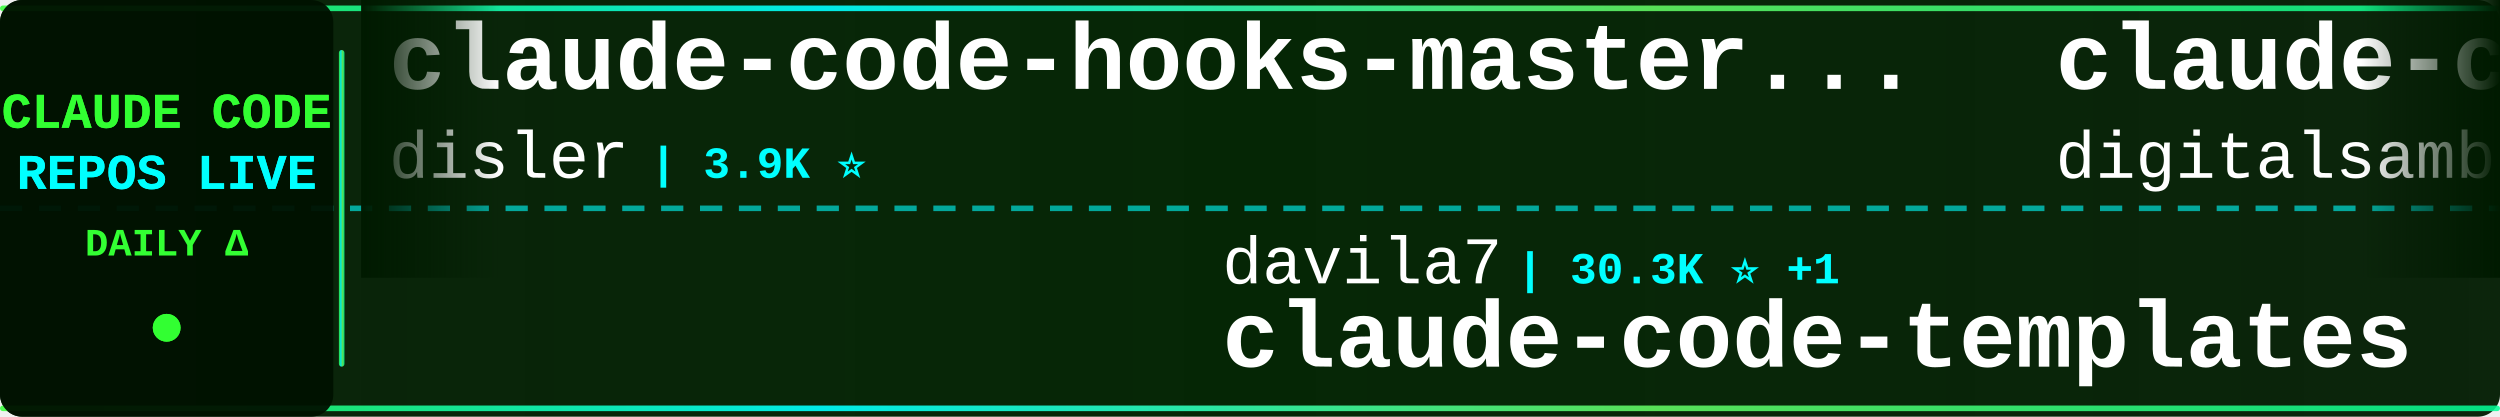
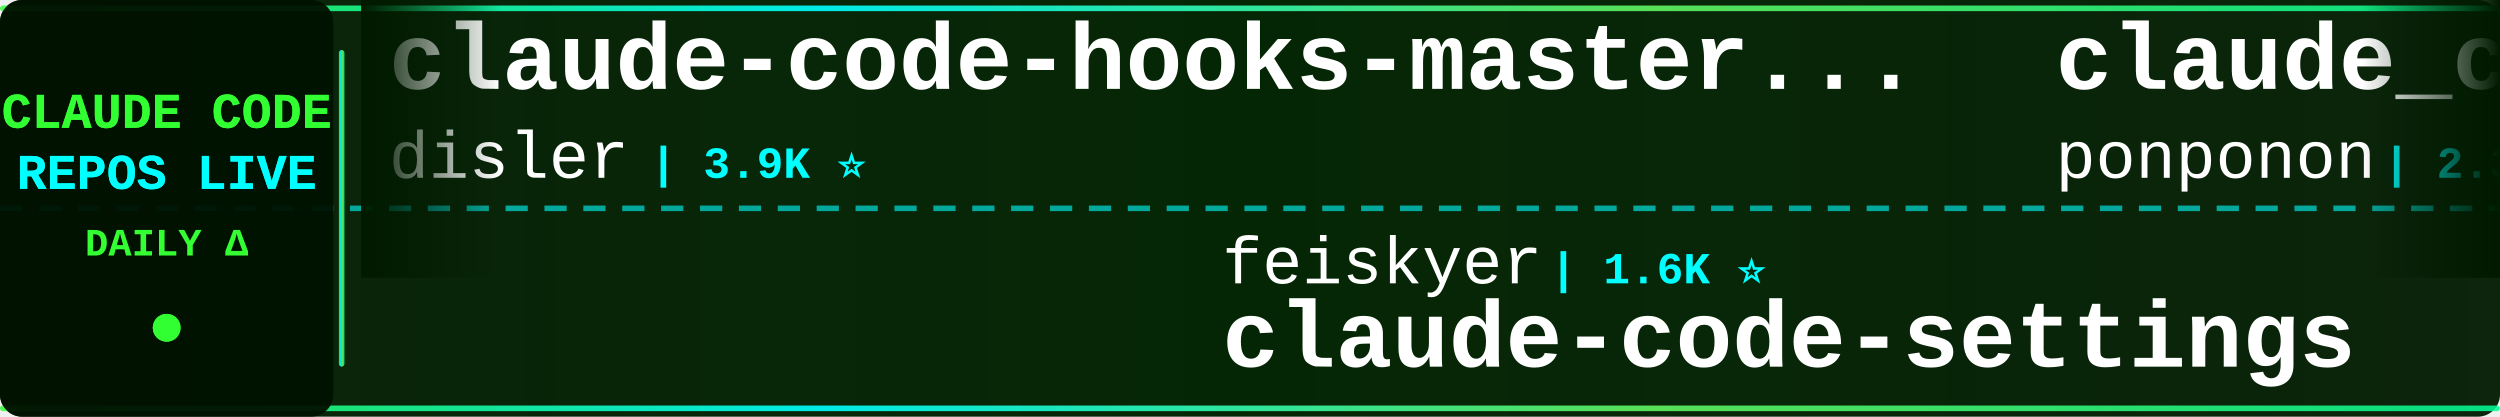
<svg xmlns="http://www.w3.org/2000/svg" width="900" height="150">
  <defs>
    <linearGradient id="tickerBg" x1="0%" y1="0%" x2="100%" y2="0%">
      <stop offset="0%" style="stop-color:#001a00;stop-opacity:0.95" />
      <stop offset="50%" style="stop-color:#002200;stop-opacity:0.98" />
      <stop offset="100%" style="stop-color:#001a00;stop-opacity:0.95" />
    </linearGradient>
    <linearGradient id="borderGrad" x1="0%" y1="0%" x2="100%" y2="0%">
      <stop offset="0%" style="stop-color:#33ff33;stop-opacity:0.85">
        <animate attributeName="stop-opacity" values="0.85;1;0.85" dur="2s" repeatCount="indefinite" />
      </stop>
      <stop offset="33%" style="stop-color:#00ffff;stop-opacity:0.9">
        <animate attributeName="stop-opacity" values="0.9;1;0.9" dur="2.2s" repeatCount="indefinite" />
      </stop>
      <stop offset="66%" style="stop-color:#66ff66;stop-opacity:0.85">
        <animate attributeName="stop-opacity" values="0.85;1;0.85" dur="1.8s" repeatCount="indefinite" />
      </stop>
      <stop offset="100%" style="stop-color:#00ff99;stop-opacity:0.85">
        <animate attributeName="stop-opacity" values="0.85;1;0.85" dur="2s" repeatCount="indefinite" />
      </stop>
    </linearGradient>
    <filter id="textGlow">
      <feGaussianBlur stdDeviation="0.1" result="coloredBlur" />
      <feMerge>
        <feMergeNode in="coloredBlur" />
        <feMergeNode in="SourceGraphic" />
      </feMerge>
    </filter>
    <filter id="metricGlow">
      <feGaussianBlur stdDeviation="0.2" result="coloredBlur" />
      <feMerge>
        <feMergeNode in="coloredBlur" />
        <feMergeNode in="SourceGraphic" />
      </feMerge>
    </filter>
    <linearGradient id="leftFade" x1="0%" y1="0%" x2="100%" y2="0%">
      <stop offset="0%" style="stop-color:#001a00;stop-opacity:1" />
      <stop offset="100%" style="stop-color:#001a00;stop-opacity:0" />
    </linearGradient>
    <linearGradient id="rightFade" x1="0%" y1="0%" x2="100%" y2="0%">
      <stop offset="0%" style="stop-color:#001a00;stop-opacity:0" />
      <stop offset="100%" style="stop-color:#001a00;stop-opacity:1" />
    </linearGradient>
  </defs>
  <rect width="900" height="150" fill="url(#tickerBg)" rx="8" />
  <rect x="0" y="2" width="900" height="2" fill="url(#borderGrad)" rx="1" />
  <rect x="0" y="146" width="900" height="2" fill="url(#borderGrad)" rx="1" />
  <line x1="0" y1="75" x2="900" y2="75" stroke="#00ffff" stroke-width="2" stroke-dasharray="8 6" opacity="0.6" />
  <rect x="0" y="0" width="120" height="150" fill="#001100" opacity="0.95" rx="8" />
  <text x="60" y="46" font-family="'Courier New', monospace" font-size="18" font-weight="bold" fill="#33ff33" text-anchor="middle" filter="url(#textGlow)">
    CLAUDE CODE
  </text>
  <text x="60" y="68" font-family="'Courier New', monospace" font-size="18" font-weight="bold" fill="#00ffff" text-anchor="middle" filter="url(#textGlow)">
    REPOS LIVE
  </text>
  <text x="60" y="92" font-family="'Courier New', monospace" font-size="14" font-weight="bold" fill="#33ff33" text-anchor="middle">
    DAILY Δ
  </text>
  <circle cx="60" cy="118" r="5" fill="#33ff33" filter="url(#metricGlow)">
    <animate attributeName="r" values="4;6;4" dur="1.5s" repeatCount="indefinite" />
    <animate attributeName="opacity" values="0.6;1;0.6" dur="1.5s" repeatCount="indefinite" />
  </circle>
  <rect x="122" y="18" width="2" height="114" fill="url(#borderGrad)" rx="1" />
  <clipPath id="tickerClip">
    <rect x="130" y="0" width="770" height="150" />
  </clipPath>
  <g clip-path="url(#tickerClip)">
    <g id="tickerItems">
      <animateTransform attributeName="transform" attributeType="XML" type="translate" from="0 0" to="-3000 0" dur="54s" repeatCount="indefinite" />
      <g transform="translate(0, 0)">
        <text x="140" y="32" font-family="'Courier New', monospace" font-size="34" font-weight="bold" fill="#ffffff">claude-code-hooks-master...</text>
        <text x="140" y="64" font-family="'Courier New', monospace" font-size="24" font-weight="normal" fill="#ffffff" opacity="1.0">disler</text>
        <text x="234" y="64" font-family="'Courier New', monospace" font-size="16" font-weight="bold" fill="#00ffff"> | 3.9K ⭐</text>
      </g>
      <g transform="translate(300, 0)">
-         <text x="140" y="102" font-family="'Courier New', monospace" font-size="24" font-weight="normal" fill="#ffffff" opacity="1.0">davila7</text>
-         <text x="246" y="102" font-family="'Courier New', monospace" font-size="16" font-weight="bold" fill="#00ffff"> | 30.3K ⭐ +1</text>
-         <text x="140" y="132" font-family="'Courier New', monospace" font-size="34" font-weight="bold" fill="#ffffff">claude-code-templates</text>
+         <text x="140" y="102" font-family="'Courier New', monospace" font-size="24" font-weight="normal" fill="#ffffff" opacity="1.0">feiskyer</text>
+         <text x="258" y="102" font-family="'Courier New', monospace" font-size="16" font-weight="bold" fill="#00ffff"> | 1.6K ⭐</text>
+         <text x="140" y="132" font-family="'Courier New', monospace" font-size="34" font-weight="bold" fill="#ffffff">claude-code-settings</text>
      </g>
      <g transform="translate(600, 0)">
-         <text x="140" y="32" font-family="'Courier New', monospace" font-size="34" font-weight="bold" fill="#ffffff">claude-code-video-toolki...</text>
-         <text x="140" y="64" font-family="'Courier New', monospace" font-size="24" font-weight="normal" fill="#ffffff" opacity="1.0">digitalsamba</text>
-         <text x="306" y="64" font-family="'Courier New', monospace" font-size="16" font-weight="bold" fill="#00ffff"> | 1.9K ⭐</text>
+         <text x="140" y="32" font-family="'Courier New', monospace" font-size="34" font-weight="bold" fill="#ffffff">claude_code_src</text>
+         <text x="140" y="64" font-family="'Courier New', monospace" font-size="24" font-weight="normal" fill="#ffffff" opacity="1.0">ponponon</text>
+         <text x="258" y="64" font-family="'Courier New', monospace" font-size="16" font-weight="bold" fill="#00ffff"> | 2.3K ⭐</text>
      </g>
      <g transform="translate(900, 0)">
-         <text x="140" y="102" font-family="'Courier New', monospace" font-size="24" font-weight="normal" fill="#ffffff" opacity="1.0">huangserva</text>
-         <text x="282" y="102" font-family="'Courier New', monospace" font-size="16" font-weight="bold" fill="#00ffff"> | 622 ⭐</text>
-         <text x="140" y="132" font-family="'Courier New', monospace" font-size="34" font-weight="bold" fill="#ffffff">claude-code-cli</text>
+         <text x="140" y="102" font-family="'Courier New', monospace" font-size="24" font-weight="normal" fill="#ffffff" opacity="1.0">disler</text>
+         <text x="234" y="102" font-family="'Courier New', monospace" font-size="16" font-weight="bold" fill="#00ffff"> | 1.6K ⭐</text>
+         <text x="140" y="132" font-family="'Courier New', monospace" font-size="34" font-weight="bold" fill="#ffffff">pi-vs-claude-code</text>
      </g>
      <g transform="translate(1200, 0)">
-         <text x="140" y="32" font-family="'Courier New', monospace" font-size="34" font-weight="bold" fill="#ffffff">awesome-claude-code-tool...</text>
-         <text x="140" y="64" font-family="'Courier New', monospace" font-size="24" font-weight="normal" fill="#ffffff" opacity="1.0">rohitg00</text>
-         <text x="258" y="64" font-family="'Courier New', monospace" font-size="16" font-weight="bold" fill="#00ffff"> | 2.5K ⭐</text>
+         <text x="140" y="32" font-family="'Courier New', monospace" font-size="34" font-weight="bold" fill="#ffffff">ClaudeCodeAgents</text>
+         <text x="140" y="64" font-family="'Courier New', monospace" font-size="24" font-weight="normal" fill="#ffffff" opacity="1.0">darcyegb</text>
+         <text x="258" y="64" font-family="'Courier New', monospace" font-size="16" font-weight="bold" fill="#00ffff"> | 760 ⭐</text>
      </g>
      <g transform="translate(1500, 0)">
-         <text x="140" y="102" font-family="'Courier New', monospace" font-size="24" font-weight="normal" fill="#ffffff" opacity="1.0">pedrohcgs</text>
-         <text x="270" y="102" font-family="'Courier New', monospace" font-size="16" font-weight="bold" fill="#00ffff"> | 1.5K ⭐</text>
-         <text x="140" y="132" font-family="'Courier New', monospace" font-size="34" font-weight="bold" fill="#ffffff">claude-code-my-workflow</text>
+         <text x="140" y="102" font-family="'Courier New', monospace" font-size="24" font-weight="normal" fill="#ffffff" opacity="1.0">zstmfhy</text>
+         <text x="246" y="102" font-family="'Courier New', monospace" font-size="16" font-weight="bold" fill="#00ffff"> | 190 ⭐</text>
+         <text x="140" y="132" font-family="'Courier New', monospace" font-size="34" font-weight="bold" fill="#ffffff">Claude-code</text>
      </g>
      <g transform="translate(1800, 0)">
-         <text x="140" y="32" font-family="'Courier New', monospace" font-size="34" font-weight="bold" fill="#ffffff">edmunds-claude-code</text>
-         <text x="140" y="64" font-family="'Courier New', monospace" font-size="24" font-weight="normal" fill="#ffffff" opacity="1.0">edmund-io</text>
-         <text x="270" y="64" font-family="'Courier New', monospace" font-size="16" font-weight="bold" fill="#00ffff"> | 1.5K ⭐ +1</text>
+         <text x="140" y="32" font-family="'Courier New', monospace" font-size="34" font-weight="bold" fill="#ffffff">skills</text>
+         <text x="140" y="64" font-family="'Courier New', monospace" font-size="24" font-weight="normal" fill="#ffffff" opacity="1.0">anthropics</text>
+         <text x="282" y="64" font-family="'Courier New', monospace" font-size="16" font-weight="bold" fill="#00ffff"> | 169.6K ⭐ +15</text>
      </g>
      <g transform="translate(2100, 0)">
-         <text x="140" y="102" font-family="'Courier New', monospace" font-size="24" font-weight="normal" fill="#ffffff" opacity="1.0">fazxes</text>
-         <text x="234" y="102" font-family="'Courier New', monospace" font-size="16" font-weight="bold" fill="#00ffff"> | 231 ⭐</text>
-         <text x="140" y="132" font-family="'Courier New', monospace" font-size="34" font-weight="bold" fill="#ffffff">Claude-code</text>
+         <text x="140" y="102" font-family="'Courier New', monospace" font-size="24" font-weight="normal" fill="#ffffff" opacity="1.0">diet103</text>
+         <text x="246" y="102" font-family="'Courier New', monospace" font-size="16" font-weight="bold" fill="#00ffff"> | 10.0K ⭐ +1</text>
+         <text x="140" y="132" font-family="'Courier New', monospace" font-size="34" font-weight="bold" fill="#ffffff">claude-code-infrastructu...</text>
      </g>
      <g transform="translate(2400, 0)">
-         <text x="140" y="32" font-family="'Courier New', monospace" font-size="34" font-weight="bold" fill="#ffffff">Claude-Code</text>
-         <text x="140" y="64" font-family="'Courier New', monospace" font-size="24" font-weight="normal" fill="#ffffff" opacity="1.0">OrcaWhisper</text>
-         <text x="294" y="64" font-family="'Courier New', monospace" font-size="16" font-weight="bold" fill="#00ffff"> | 90 ⭐</text>
+         <text x="140" y="32" font-family="'Courier New', monospace" font-size="34" font-weight="bold" fill="#ffffff">claude-code-cli</text>
+         <text x="140" y="64" font-family="'Courier New', monospace" font-size="24" font-weight="normal" fill="#ffffff" opacity="1.0">huangserva</text>
+         <text x="282" y="64" font-family="'Courier New', monospace" font-size="16" font-weight="bold" fill="#00ffff"> | 622 ⭐</text>
      </g>
      <g transform="translate(2700, 0)">
-         <text x="140" y="102" font-family="'Courier New', monospace" font-size="24" font-weight="normal" fill="#ffffff" opacity="1.0">kodu-ai</text>
-         <text x="246" y="102" font-family="'Courier New', monospace" font-size="16" font-weight="bold" fill="#00ffff"> | 5.2K ⭐</text>
-         <text x="140" y="132" font-family="'Courier New', monospace" font-size="34" font-weight="bold" fill="#ffffff">claude-coder</text>
+         <text x="140" y="102" font-family="'Courier New', monospace" font-size="24" font-weight="normal" fill="#ffffff" opacity="1.0">LING71671</text>
+         <text x="270" y="102" font-family="'Courier New', monospace" font-size="16" font-weight="bold" fill="#00ffff"> | 945 ⭐</text>
+         <text x="140" y="132" font-family="'Courier New', monospace" font-size="34" font-weight="bold" fill="#ffffff">Open-ClaudeCode</text>
      </g>
      <g transform="translate(3000, 0)">
        <text x="140" y="32" font-family="'Courier New', monospace" font-size="34" font-weight="bold" fill="#ffffff">claude-code-hooks-master...</text>
        <text x="140" y="64" font-family="'Courier New', monospace" font-size="24" font-weight="normal" fill="#ffffff" opacity="1.0">disler</text>
        <text x="234" y="64" font-family="'Courier New', monospace" font-size="16" font-weight="bold" fill="#00ffff"> | 3.9K ⭐</text>
      </g>
      <g transform="translate(3300, 0)">
-         <text x="140" y="102" font-family="'Courier New', monospace" font-size="24" font-weight="normal" fill="#ffffff" opacity="1.0">davila7</text>
-         <text x="246" y="102" font-family="'Courier New', monospace" font-size="16" font-weight="bold" fill="#00ffff"> | 30.3K ⭐ +1</text>
-         <text x="140" y="132" font-family="'Courier New', monospace" font-size="34" font-weight="bold" fill="#ffffff">claude-code-templates</text>
+         <text x="140" y="102" font-family="'Courier New', monospace" font-size="24" font-weight="normal" fill="#ffffff" opacity="1.0">feiskyer</text>
+         <text x="258" y="102" font-family="'Courier New', monospace" font-size="16" font-weight="bold" fill="#00ffff"> | 1.6K ⭐</text>
+         <text x="140" y="132" font-family="'Courier New', monospace" font-size="34" font-weight="bold" fill="#ffffff">claude-code-settings</text>
      </g>
      <g transform="translate(3600, 0)">
-         <text x="140" y="32" font-family="'Courier New', monospace" font-size="34" font-weight="bold" fill="#ffffff">claude-code-video-toolki...</text>
-         <text x="140" y="64" font-family="'Courier New', monospace" font-size="24" font-weight="normal" fill="#ffffff" opacity="1.0">digitalsamba</text>
-         <text x="306" y="64" font-family="'Courier New', monospace" font-size="16" font-weight="bold" fill="#00ffff"> | 1.9K ⭐</text>
+         <text x="140" y="32" font-family="'Courier New', monospace" font-size="34" font-weight="bold" fill="#ffffff">claude_code_src</text>
+         <text x="140" y="64" font-family="'Courier New', monospace" font-size="24" font-weight="normal" fill="#ffffff" opacity="1.0">ponponon</text>
+         <text x="258" y="64" font-family="'Courier New', monospace" font-size="16" font-weight="bold" fill="#00ffff"> | 2.3K ⭐</text>
      </g>
      <g transform="translate(3900, 0)">
-         <text x="140" y="102" font-family="'Courier New', monospace" font-size="24" font-weight="normal" fill="#ffffff" opacity="1.0">huangserva</text>
-         <text x="282" y="102" font-family="'Courier New', monospace" font-size="16" font-weight="bold" fill="#00ffff"> | 622 ⭐</text>
-         <text x="140" y="132" font-family="'Courier New', monospace" font-size="34" font-weight="bold" fill="#ffffff">claude-code-cli</text>
+         <text x="140" y="102" font-family="'Courier New', monospace" font-size="24" font-weight="normal" fill="#ffffff" opacity="1.0">disler</text>
+         <text x="234" y="102" font-family="'Courier New', monospace" font-size="16" font-weight="bold" fill="#00ffff"> | 1.6K ⭐</text>
+         <text x="140" y="132" font-family="'Courier New', monospace" font-size="34" font-weight="bold" fill="#ffffff">pi-vs-claude-code</text>
      </g>
    </g>
  </g>
  <rect x="130" y="0" width="50" height="100" fill="url(#leftFade)" />
  <rect x="850" y="0" width="50" height="100" fill="url(#rightFade)" />
</svg>
